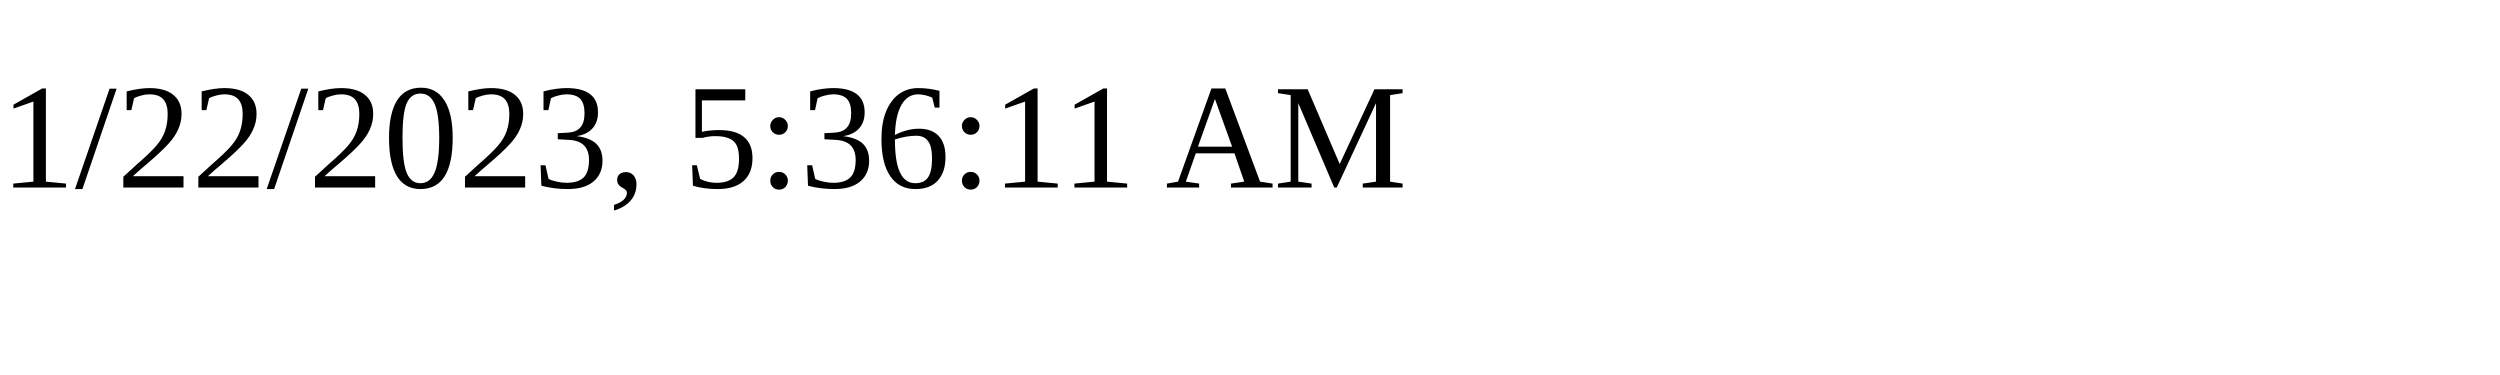
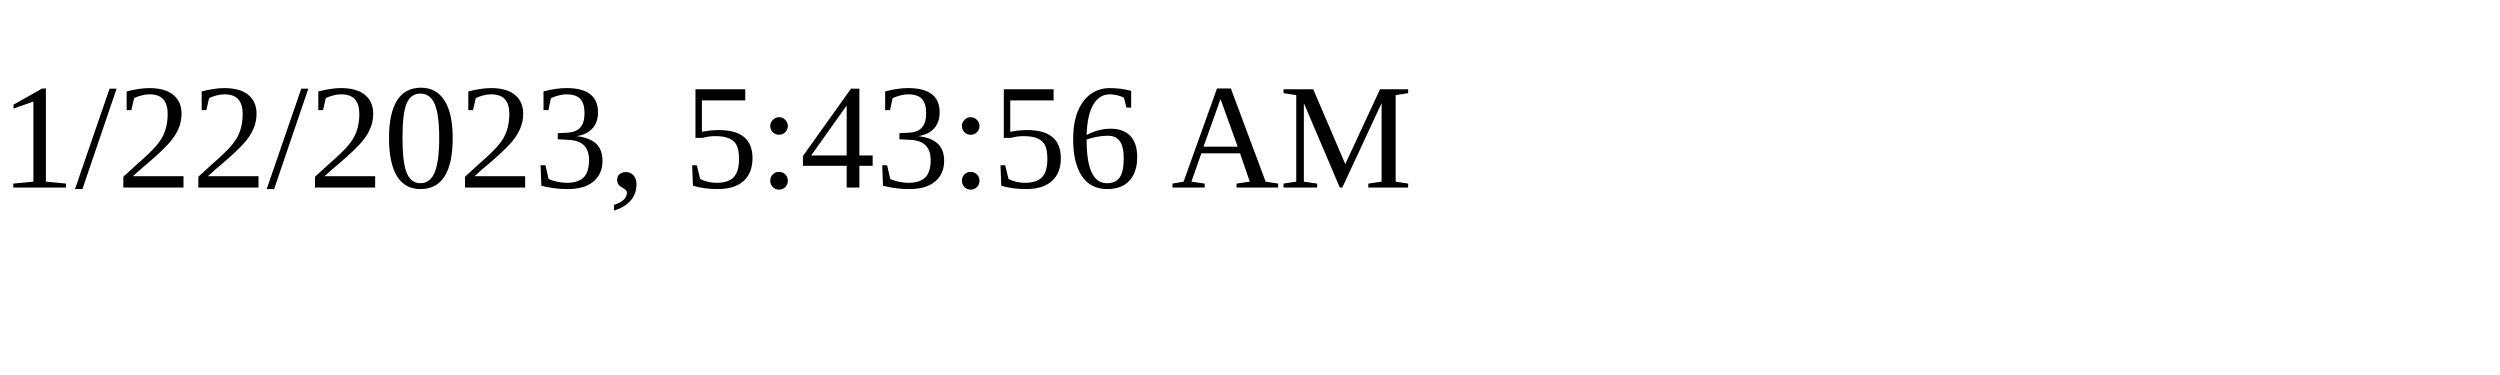
<svg xmlns="http://www.w3.org/2000/svg" height="30" width="200">
-   <text x="0" y="15">1/22/2023, 5:36:11 AM</text>
+   <text x="0" y="15">1/22/2023, 5:43:56 AM</text>
</svg>
